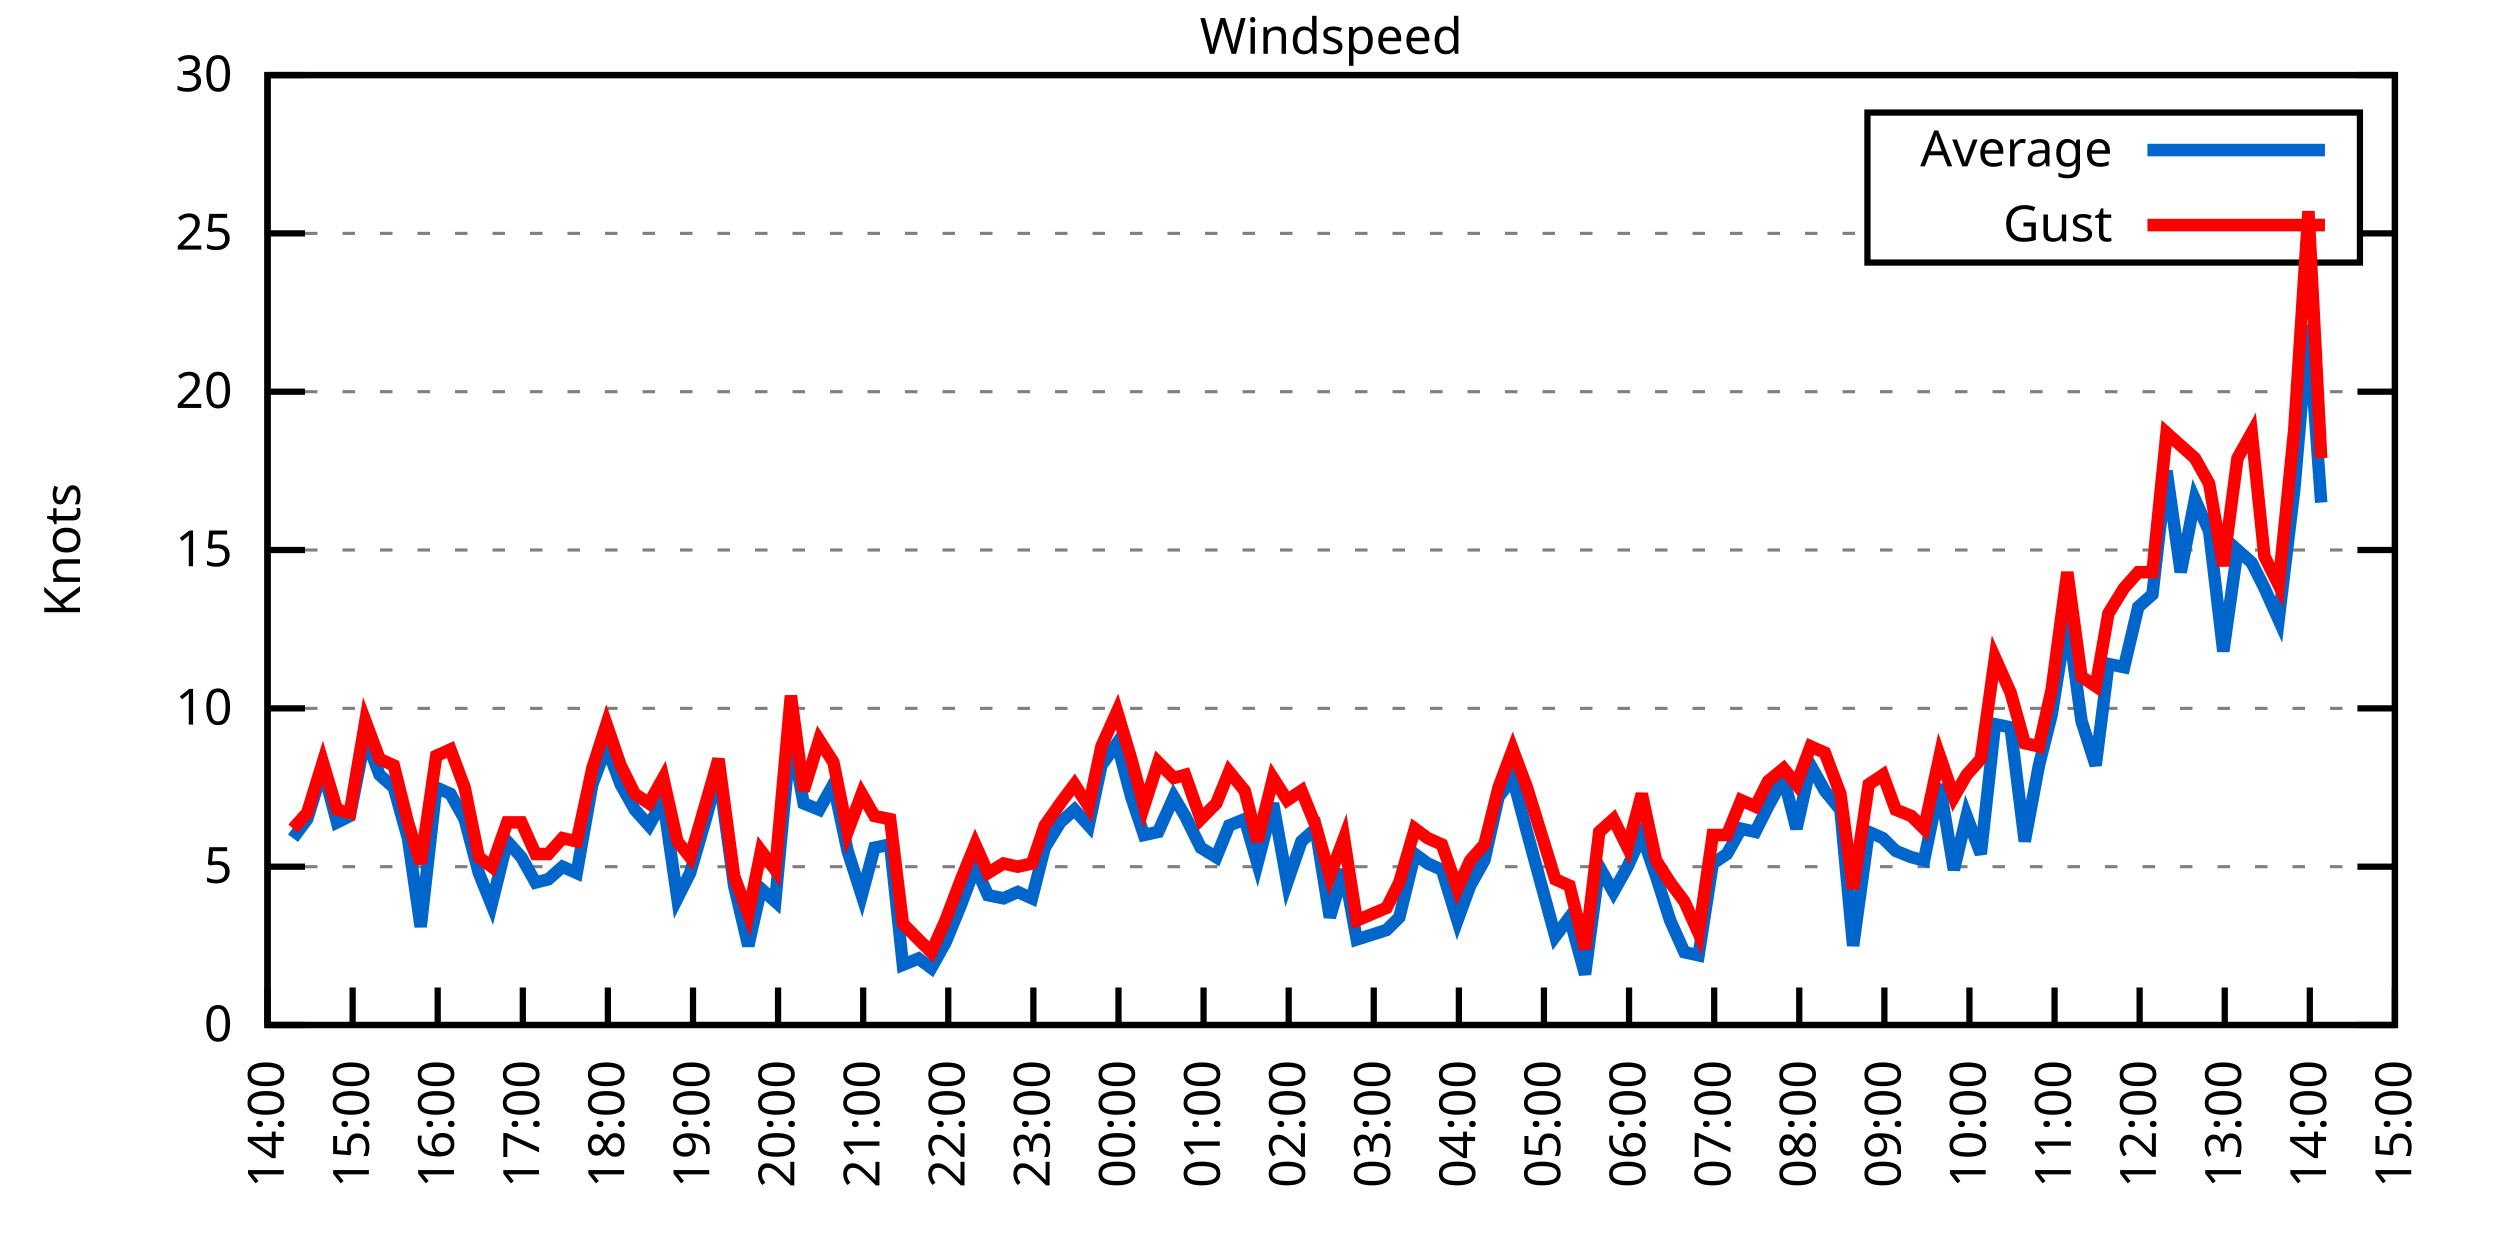
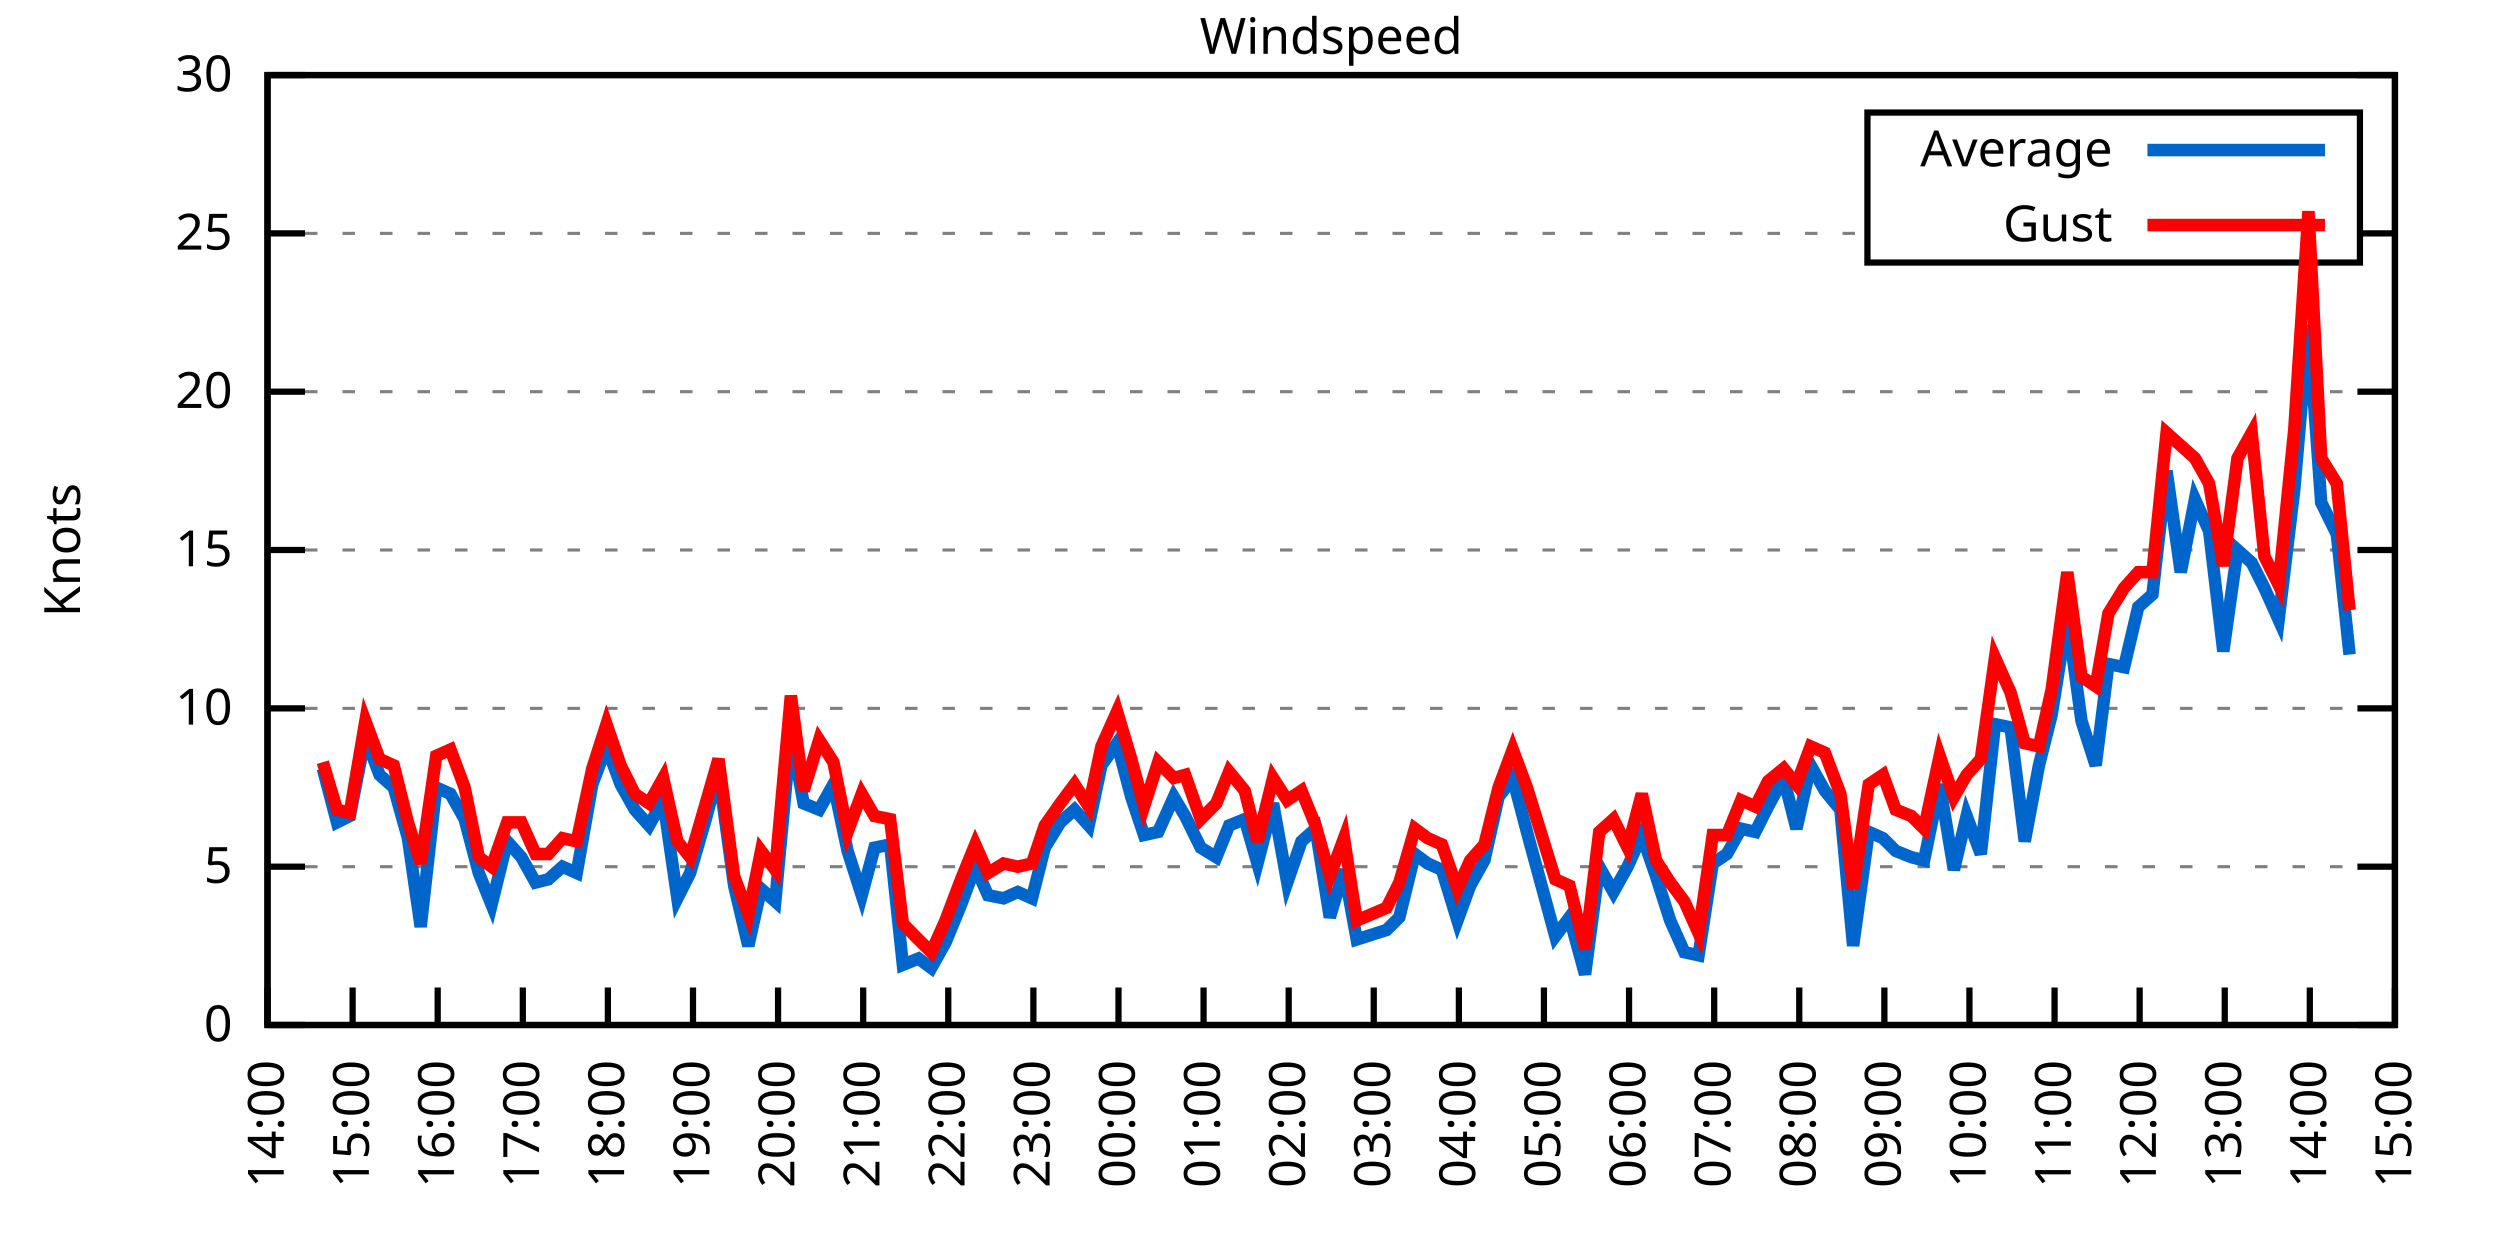
<svg xmlns="http://www.w3.org/2000/svg" xmlns:xlink="http://www.w3.org/1999/xlink" width="400" height="200" viewBox="0 0 400 200">
  <g id="gnuplot_canvas">
    <rect x="0" y="0" width="400" height="200" fill="none" />
    <defs>
      <circle id="gpDot" r="0.5" stroke-width="0.5" stroke="currentColor" />
      <path id="gpPt0" stroke-width="0.333" stroke="currentColor" d="M-1,0 h2 M0,-1 v2" />
      <path id="gpPt1" stroke-width="0.333" stroke="currentColor" d="M-1,-1 L1,1 M1,-1 L-1,1" />
      <path id="gpPt2" stroke-width="0.333" stroke="currentColor" d="M-1,0 L1,0 M0,-1 L0,1 M-1,-1 L1,1 M-1,1 L1,-1" />
      <rect id="gpPt3" stroke-width="0.333" stroke="currentColor" x="-1" y="-1" width="2" height="2" />
      <rect id="gpPt4" stroke-width="0.333" stroke="currentColor" fill="currentColor" x="-1" y="-1" width="2" height="2" />
      <circle id="gpPt5" stroke-width="0.333" stroke="currentColor" cx="0" cy="0" r="1" />
      <use xlink:href="#gpPt5" id="gpPt6" fill="currentColor" stroke="none" />
      <path id="gpPt7" stroke-width="0.333" stroke="currentColor" d="M0,-1.33 L-1.33,0.67 L1.33,0.67 z" />
      <use xlink:href="#gpPt7" id="gpPt8" fill="currentColor" stroke="none" />
      <use xlink:href="#gpPt7" id="gpPt9" stroke="currentColor" transform="rotate(180)" />
      <use xlink:href="#gpPt9" id="gpPt10" fill="currentColor" stroke="none" />
      <use xlink:href="#gpPt3" id="gpPt11" stroke="currentColor" transform="rotate(45)" />
      <use xlink:href="#gpPt11" id="gpPt12" fill="currentColor" stroke="none" />
      <path id="gpPt13" stroke-width="0.333" stroke="currentColor" d="M0,1.330 L1.265,0.411 L0.782,-1.067 L-0.782,-1.076 L-1.265,0.411 z" />
      <use xlink:href="#gpPt13" id="gpPt14" fill="currentColor" stroke="none" />
      <filter id="textbox" filterUnits="objectBoundingBox" x="0" y="0" height="1" width="1">
        <feFlood flood-color="white" flood-opacity="1" result="bgnd" />
        <feComposite in="SourceGraphic" in2="bgnd" operator="atop" />
      </filter>
      <filter id="greybox" filterUnits="objectBoundingBox" x="0" y="0" height="1" width="1">
        <feFlood flood-color="lightgrey" flood-opacity="1" result="grey" />
        <feComposite in="SourceGraphic" in2="grey" operator="atop" />
      </filter>
    </defs>
    <g fill="none" color="white" stroke="currentColor" stroke-width="1.00" stroke-linecap="butt" stroke-linejoin="miter">
</g>
    <g fill="none" color="black" stroke="currentColor" stroke-width="1.00" stroke-linecap="butt" stroke-linejoin="miter">
      <g stroke="none" shape-rendering="crispEdges">
        <polygon fill="rgb(255, 255, 255)" points="42.80,164.00 383.18,164.00 383.18,12.02 42.80,12.02 " />
      </g>
    </g>
    <g fill="none" color="black" stroke="currentColor" stroke-width="1.00" stroke-linecap="butt" stroke-linejoin="miter">
</g>
    <g fill="none" color="black" stroke="black" stroke-width="0.50" stroke-linecap="butt" stroke-linejoin="miter">
</g>
    <g fill="none" color="gray" stroke="currentColor" stroke-width="0.50" stroke-linecap="butt" stroke-linejoin="miter">
      <path stroke="gray" stroke-dasharray="2,4" class="gridline" d="M42.80,164.00 L383.19,164.00  " />
    </g>
    <g fill="none" color="gray" stroke="gray" stroke-width="1.00" stroke-linecap="butt" stroke-linejoin="miter">
</g>
    <g fill="none" color="black" stroke="currentColor" stroke-width="1.00" stroke-linecap="butt" stroke-linejoin="miter">
      <path stroke="black" d="M42.80,164.00 L48.80,164.00 M383.19,164.00 L377.19,164.00  " />
      <g transform="translate(37.20,166.60)" stroke="none" fill="black" font-family="Sans" font-size="8.00" text-anchor="end">
        <text>
          <tspan font-family="Sans"> 0</tspan>
        </text>
      </g>
    </g>
    <g fill="none" color="black" stroke="currentColor" stroke-width="1.00" stroke-linecap="butt" stroke-linejoin="miter">
</g>
    <g fill="none" color="black" stroke="black" stroke-width="0.50" stroke-linecap="butt" stroke-linejoin="miter">
</g>
    <g fill="none" color="gray" stroke="currentColor" stroke-width="0.50" stroke-linecap="butt" stroke-linejoin="miter">
      <path stroke="gray" stroke-dasharray="2,4" class="gridline" d="M42.80,138.67 L383.19,138.67  " />
    </g>
    <g fill="none" color="gray" stroke="gray" stroke-width="1.00" stroke-linecap="butt" stroke-linejoin="miter">
</g>
    <g fill="none" color="black" stroke="currentColor" stroke-width="1.00" stroke-linecap="butt" stroke-linejoin="miter">
      <path stroke="black" d="M42.80,138.67 L48.80,138.67 M383.19,138.67 L377.19,138.67  " />
      <g transform="translate(37.20,141.27)" stroke="none" fill="black" font-family="Sans" font-size="8.00" text-anchor="end">
        <text>
          <tspan font-family="Sans"> 5</tspan>
        </text>
      </g>
    </g>
    <g fill="none" color="black" stroke="currentColor" stroke-width="1.00" stroke-linecap="butt" stroke-linejoin="miter">
</g>
    <g fill="none" color="black" stroke="black" stroke-width="0.50" stroke-linecap="butt" stroke-linejoin="miter">
</g>
    <g fill="none" color="gray" stroke="currentColor" stroke-width="0.50" stroke-linecap="butt" stroke-linejoin="miter">
      <path stroke="gray" stroke-dasharray="2,4" class="gridline" d="M42.80,113.34 L383.19,113.34  " />
    </g>
    <g fill="none" color="gray" stroke="gray" stroke-width="1.00" stroke-linecap="butt" stroke-linejoin="miter">
</g>
    <g fill="none" color="black" stroke="currentColor" stroke-width="1.00" stroke-linecap="butt" stroke-linejoin="miter">
      <path stroke="black" d="M42.80,113.34 L48.80,113.34 M383.19,113.34 L377.19,113.34  " />
      <g transform="translate(37.20,115.94)" stroke="none" fill="black" font-family="Sans" font-size="8.00" text-anchor="end">
        <text>
          <tspan font-family="Sans"> 10</tspan>
        </text>
      </g>
    </g>
    <g fill="none" color="black" stroke="currentColor" stroke-width="1.00" stroke-linecap="butt" stroke-linejoin="miter">
</g>
    <g fill="none" color="black" stroke="black" stroke-width="0.50" stroke-linecap="butt" stroke-linejoin="miter">
</g>
    <g fill="none" color="gray" stroke="currentColor" stroke-width="0.50" stroke-linecap="butt" stroke-linejoin="miter">
      <path stroke="gray" stroke-dasharray="2,4" class="gridline" d="M42.80,88.00 L383.19,88.00  " />
    </g>
    <g fill="none" color="gray" stroke="gray" stroke-width="1.00" stroke-linecap="butt" stroke-linejoin="miter">
</g>
    <g fill="none" color="black" stroke="currentColor" stroke-width="1.00" stroke-linecap="butt" stroke-linejoin="miter">
      <path stroke="black" d="M42.80,88.00 L48.80,88.00 M383.19,88.00 L377.19,88.00  " />
      <g transform="translate(37.20,90.60)" stroke="none" fill="black" font-family="Sans" font-size="8.00" text-anchor="end">
        <text>
          <tspan font-family="Sans"> 15</tspan>
        </text>
      </g>
    </g>
    <g fill="none" color="black" stroke="currentColor" stroke-width="1.00" stroke-linecap="butt" stroke-linejoin="miter">
</g>
    <g fill="none" color="black" stroke="black" stroke-width="0.50" stroke-linecap="butt" stroke-linejoin="miter">
</g>
    <g fill="none" color="gray" stroke="currentColor" stroke-width="0.50" stroke-linecap="butt" stroke-linejoin="miter">
      <path stroke="gray" stroke-dasharray="2,4" class="gridline" d="M42.80,62.67 L383.19,62.67  " />
    </g>
    <g fill="none" color="gray" stroke="gray" stroke-width="1.00" stroke-linecap="butt" stroke-linejoin="miter">
</g>
    <g fill="none" color="black" stroke="currentColor" stroke-width="1.00" stroke-linecap="butt" stroke-linejoin="miter">
      <path stroke="black" d="M42.80,62.67 L48.80,62.67 M383.19,62.67 L377.19,62.67  " />
      <g transform="translate(37.20,65.27)" stroke="none" fill="black" font-family="Sans" font-size="8.00" text-anchor="end">
        <text>
          <tspan font-family="Sans"> 20</tspan>
        </text>
      </g>
    </g>
    <g fill="none" color="black" stroke="currentColor" stroke-width="1.00" stroke-linecap="butt" stroke-linejoin="miter">
</g>
    <g fill="none" color="black" stroke="black" stroke-width="0.50" stroke-linecap="butt" stroke-linejoin="miter">
</g>
    <g fill="none" color="gray" stroke="currentColor" stroke-width="0.50" stroke-linecap="butt" stroke-linejoin="miter">
      <path stroke="gray" stroke-dasharray="2,4" class="gridline" d="M42.80,37.34 L298.79,37.34 M377.59,37.34 L383.19,37.34  " />
    </g>
    <g fill="none" color="gray" stroke="gray" stroke-width="1.00" stroke-linecap="butt" stroke-linejoin="miter">
</g>
    <g fill="none" color="black" stroke="currentColor" stroke-width="1.00" stroke-linecap="butt" stroke-linejoin="miter">
      <path stroke="black" d="M42.80,37.34 L48.80,37.34 M383.19,37.34 L377.19,37.34  " />
      <g transform="translate(37.20,39.94)" stroke="none" fill="black" font-family="Sans" font-size="8.00" text-anchor="end">
        <text>
          <tspan font-family="Sans"> 25</tspan>
        </text>
      </g>
    </g>
    <g fill="none" color="black" stroke="currentColor" stroke-width="1.00" stroke-linecap="butt" stroke-linejoin="miter">
</g>
    <g fill="none" color="black" stroke="black" stroke-width="0.50" stroke-linecap="butt" stroke-linejoin="miter">
</g>
    <g fill="none" color="gray" stroke="currentColor" stroke-width="0.50" stroke-linecap="butt" stroke-linejoin="miter">
      <path stroke="gray" stroke-dasharray="2,4" class="gridline" d="M42.80,12.01 L383.19,12.01  " />
    </g>
    <g fill="none" color="gray" stroke="gray" stroke-width="1.00" stroke-linecap="butt" stroke-linejoin="miter">
</g>
    <g fill="none" color="black" stroke="currentColor" stroke-width="1.00" stroke-linecap="butt" stroke-linejoin="miter">
      <path stroke="black" d="M42.80,12.01 L48.80,12.01 M383.19,12.01 L377.19,12.01  " />
      <g transform="translate(37.20,14.61)" stroke="none" fill="black" font-family="Sans" font-size="8.00" text-anchor="end">
        <text>
          <tspan font-family="Sans"> 30</tspan>
        </text>
      </g>
    </g>
    <g fill="none" color="black" stroke="currentColor" stroke-width="1.00" stroke-linecap="butt" stroke-linejoin="miter">
      <path stroke="black" d="M42.80,164.00 L42.80,158.00  " />
      <g transform="translate(45.40,169.60) rotate(270.00)" stroke="none" fill="black" font-family="Sans" font-size="8.00" text-anchor="end">
        <text>
          <tspan font-family="Sans">14:00</tspan>
        </text>
      </g>
    </g>
    <g fill="none" color="black" stroke="currentColor" stroke-width="1.00" stroke-linecap="butt" stroke-linejoin="miter">
      <path stroke="black" d="M56.42,164.00 L56.42,158.00  " />
      <g transform="translate(59.02,169.60) rotate(270.00)" stroke="none" fill="black" font-family="Sans" font-size="8.00" text-anchor="end">
        <text>
          <tspan font-family="Sans">15:00</tspan>
        </text>
      </g>
    </g>
    <g fill="none" color="black" stroke="currentColor" stroke-width="1.00" stroke-linecap="butt" stroke-linejoin="miter">
      <path stroke="black" d="M70.03,164.00 L70.03,158.00  " />
      <g transform="translate(72.63,169.60) rotate(270.00)" stroke="none" fill="black" font-family="Sans" font-size="8.00" text-anchor="end">
        <text>
          <tspan font-family="Sans">16:00</tspan>
        </text>
      </g>
    </g>
    <g fill="none" color="black" stroke="currentColor" stroke-width="1.00" stroke-linecap="butt" stroke-linejoin="miter">
      <path stroke="black" d="M83.65,164.00 L83.65,158.00  " />
      <g transform="translate(86.25,169.60) rotate(270.00)" stroke="none" fill="black" font-family="Sans" font-size="8.00" text-anchor="end">
        <text>
          <tspan font-family="Sans">17:00</tspan>
        </text>
      </g>
    </g>
    <g fill="none" color="black" stroke="currentColor" stroke-width="1.00" stroke-linecap="butt" stroke-linejoin="miter">
      <path stroke="black" d="M97.26,164.00 L97.26,158.00  " />
      <g transform="translate(99.86,169.60) rotate(270.00)" stroke="none" fill="black" font-family="Sans" font-size="8.00" text-anchor="end">
        <text>
          <tspan font-family="Sans">18:00</tspan>
        </text>
      </g>
    </g>
    <g fill="none" color="black" stroke="currentColor" stroke-width="1.00" stroke-linecap="butt" stroke-linejoin="miter">
      <path stroke="black" d="M110.88,164.00 L110.88,158.00  " />
      <g transform="translate(113.48,169.60) rotate(270.00)" stroke="none" fill="black" font-family="Sans" font-size="8.00" text-anchor="end">
        <text>
          <tspan font-family="Sans">19:00</tspan>
        </text>
      </g>
    </g>
    <g fill="none" color="black" stroke="currentColor" stroke-width="1.00" stroke-linecap="butt" stroke-linejoin="miter">
      <path stroke="black" d="M124.49,164.00 L124.49,158.00  " />
      <g transform="translate(127.09,169.60) rotate(270.00)" stroke="none" fill="black" font-family="Sans" font-size="8.00" text-anchor="end">
        <text>
          <tspan font-family="Sans">20:00</tspan>
        </text>
      </g>
    </g>
    <g fill="none" color="black" stroke="currentColor" stroke-width="1.00" stroke-linecap="butt" stroke-linejoin="miter">
      <path stroke="black" d="M138.11,164.00 L138.11,158.00  " />
      <g transform="translate(140.71,169.60) rotate(270.00)" stroke="none" fill="black" font-family="Sans" font-size="8.00" text-anchor="end">
        <text>
          <tspan font-family="Sans">21:00</tspan>
        </text>
      </g>
    </g>
    <g fill="none" color="black" stroke="currentColor" stroke-width="1.00" stroke-linecap="butt" stroke-linejoin="miter">
      <path stroke="black" d="M151.72,164.00 L151.72,158.00  " />
      <g transform="translate(154.32,169.60) rotate(270.00)" stroke="none" fill="black" font-family="Sans" font-size="8.00" text-anchor="end">
        <text>
          <tspan font-family="Sans">22:00</tspan>
        </text>
      </g>
    </g>
    <g fill="none" color="black" stroke="currentColor" stroke-width="1.00" stroke-linecap="butt" stroke-linejoin="miter">
      <path stroke="black" d="M165.34,164.00 L165.34,158.00  " />
      <g transform="translate(167.94,169.60) rotate(270.00)" stroke="none" fill="black" font-family="Sans" font-size="8.00" text-anchor="end">
        <text>
          <tspan font-family="Sans">23:00</tspan>
        </text>
      </g>
    </g>
    <g fill="none" color="black" stroke="currentColor" stroke-width="1.00" stroke-linecap="butt" stroke-linejoin="miter">
      <path stroke="black" d="M178.96,164.00 L178.96,158.00  " />
      <g transform="translate(181.56,169.60) rotate(270.00)" stroke="none" fill="black" font-family="Sans" font-size="8.00" text-anchor="end">
        <text>
          <tspan font-family="Sans">00:00</tspan>
        </text>
      </g>
    </g>
    <g fill="none" color="black" stroke="currentColor" stroke-width="1.00" stroke-linecap="butt" stroke-linejoin="miter">
      <path stroke="black" d="M192.57,164.00 L192.57,158.00  " />
      <g transform="translate(195.17,169.60) rotate(270.00)" stroke="none" fill="black" font-family="Sans" font-size="8.00" text-anchor="end">
        <text>
          <tspan font-family="Sans">01:00</tspan>
        </text>
      </g>
    </g>
    <g fill="none" color="black" stroke="currentColor" stroke-width="1.00" stroke-linecap="butt" stroke-linejoin="miter">
      <path stroke="black" d="M206.19,164.00 L206.19,158.00  " />
      <g transform="translate(208.79,169.60) rotate(270.00)" stroke="none" fill="black" font-family="Sans" font-size="8.00" text-anchor="end">
        <text>
          <tspan font-family="Sans">02:00</tspan>
        </text>
      </g>
    </g>
    <g fill="none" color="black" stroke="currentColor" stroke-width="1.00" stroke-linecap="butt" stroke-linejoin="miter">
      <path stroke="black" d="M219.80,164.00 L219.80,158.00  " />
      <g transform="translate(222.40,169.60) rotate(270.00)" stroke="none" fill="black" font-family="Sans" font-size="8.00" text-anchor="end">
        <text>
          <tspan font-family="Sans">03:00</tspan>
        </text>
      </g>
    </g>
    <g fill="none" color="black" stroke="currentColor" stroke-width="1.00" stroke-linecap="butt" stroke-linejoin="miter">
      <path stroke="black" d="M233.42,164.00 L233.42,158.00  " />
      <g transform="translate(236.02,169.60) rotate(270.00)" stroke="none" fill="black" font-family="Sans" font-size="8.00" text-anchor="end">
        <text>
          <tspan font-family="Sans">04:00</tspan>
        </text>
      </g>
    </g>
    <g fill="none" color="black" stroke="currentColor" stroke-width="1.00" stroke-linecap="butt" stroke-linejoin="miter">
      <path stroke="black" d="M247.03,164.00 L247.03,158.00  " />
      <g transform="translate(249.63,169.60) rotate(270.00)" stroke="none" fill="black" font-family="Sans" font-size="8.00" text-anchor="end">
        <text>
          <tspan font-family="Sans">05:00</tspan>
        </text>
      </g>
    </g>
    <g fill="none" color="black" stroke="currentColor" stroke-width="1.00" stroke-linecap="butt" stroke-linejoin="miter">
      <path stroke="black" d="M260.65,164.00 L260.65,158.00  " />
      <g transform="translate(263.25,169.60) rotate(270.00)" stroke="none" fill="black" font-family="Sans" font-size="8.00" text-anchor="end">
        <text>
          <tspan font-family="Sans">06:00</tspan>
        </text>
      </g>
    </g>
    <g fill="none" color="black" stroke="currentColor" stroke-width="1.00" stroke-linecap="butt" stroke-linejoin="miter">
      <path stroke="black" d="M274.27,164.00 L274.27,158.00  " />
      <g transform="translate(276.87,169.60) rotate(270.00)" stroke="none" fill="black" font-family="Sans" font-size="8.00" text-anchor="end">
        <text>
          <tspan font-family="Sans">07:00</tspan>
        </text>
      </g>
    </g>
    <g fill="none" color="black" stroke="currentColor" stroke-width="1.00" stroke-linecap="butt" stroke-linejoin="miter">
      <path stroke="black" d="M287.88,164.00 L287.88,158.00  " />
      <g transform="translate(290.48,169.60) rotate(270.00)" stroke="none" fill="black" font-family="Sans" font-size="8.00" text-anchor="end">
        <text>
          <tspan font-family="Sans">08:00</tspan>
        </text>
      </g>
    </g>
    <g fill="none" color="black" stroke="currentColor" stroke-width="1.00" stroke-linecap="butt" stroke-linejoin="miter">
      <path stroke="black" d="M301.50,164.00 L301.50,158.00  " />
      <g transform="translate(304.10,169.60) rotate(270.00)" stroke="none" fill="black" font-family="Sans" font-size="8.00" text-anchor="end">
        <text>
          <tspan font-family="Sans">09:00</tspan>
        </text>
      </g>
    </g>
    <g fill="none" color="black" stroke="currentColor" stroke-width="1.00" stroke-linecap="butt" stroke-linejoin="miter">
      <path stroke="black" d="M315.11,164.00 L315.11,158.00  " />
      <g transform="translate(317.71,169.60) rotate(270.00)" stroke="none" fill="black" font-family="Sans" font-size="8.00" text-anchor="end">
        <text>
          <tspan font-family="Sans">10:00</tspan>
        </text>
      </g>
    </g>
    <g fill="none" color="black" stroke="currentColor" stroke-width="1.00" stroke-linecap="butt" stroke-linejoin="miter">
      <path stroke="black" d="M328.73,164.00 L328.73,158.00  " />
      <g transform="translate(331.33,169.60) rotate(270.00)" stroke="none" fill="black" font-family="Sans" font-size="8.00" text-anchor="end">
        <text>
          <tspan font-family="Sans">11:00</tspan>
        </text>
      </g>
    </g>
    <g fill="none" color="black" stroke="currentColor" stroke-width="1.00" stroke-linecap="butt" stroke-linejoin="miter">
      <path stroke="black" d="M342.34,164.00 L342.34,158.00  " />
      <g transform="translate(344.94,169.60) rotate(270.00)" stroke="none" fill="black" font-family="Sans" font-size="8.00" text-anchor="end">
        <text>
          <tspan font-family="Sans">12:00</tspan>
        </text>
      </g>
    </g>
    <g fill="none" color="black" stroke="currentColor" stroke-width="1.00" stroke-linecap="butt" stroke-linejoin="miter">
      <path stroke="black" d="M355.96,164.00 L355.96,158.00  " />
      <g transform="translate(358.56,169.60) rotate(270.00)" stroke="none" fill="black" font-family="Sans" font-size="8.00" text-anchor="end">
        <text>
          <tspan font-family="Sans">13:00</tspan>
        </text>
      </g>
    </g>
    <g fill="none" color="black" stroke="currentColor" stroke-width="1.00" stroke-linecap="butt" stroke-linejoin="miter">
      <path stroke="black" d="M369.57,164.00 L369.57,158.00  " />
      <g transform="translate(372.17,169.60) rotate(270.00)" stroke="none" fill="black" font-family="Sans" font-size="8.00" text-anchor="end">
        <text>
          <tspan font-family="Sans">14:00</tspan>
        </text>
      </g>
    </g>
    <g fill="none" color="black" stroke="currentColor" stroke-width="1.00" stroke-linecap="butt" stroke-linejoin="miter">
      <path stroke="black" d="M383.19,164.00 L383.19,158.00  " />
      <g transform="translate(385.79,169.60) rotate(270.00)" stroke="none" fill="black" font-family="Sans" font-size="8.00" text-anchor="end">
        <text>
          <tspan font-family="Sans">15:00</tspan>
        </text>
      </g>
    </g>
    <g fill="none" color="black" stroke="currentColor" stroke-width="1.00" stroke-linecap="butt" stroke-linejoin="miter">
</g>
    <g fill="none" color="black" stroke="currentColor" stroke-width="1.00" stroke-linecap="butt" stroke-linejoin="miter">
      <path stroke="black" d="M42.80,12.01 L42.80,164.00 L383.19,164.00 L383.19,12.01 L42.80,12.01 Z  " />
    </g>
    <g fill="none" color="black" stroke="currentColor" stroke-width="1.00" stroke-linecap="butt" stroke-linejoin="miter">
</g>
    <g fill="none" color="black" stroke="currentColor" stroke-width="1.00" stroke-linecap="butt" stroke-linejoin="miter">
      <path stroke="black" d="M298.79,42.01 L298.79,18.01 L377.59,18.01 L377.59,42.01 L298.79,42.01 Z  " />
    </g>
    <g id="Windspeed_plot_1">
      <g fill="none" color="white" stroke="black" stroke-width="2.00" stroke-linecap="butt" stroke-linejoin="miter">
</g>
      <g fill="none" color="black" stroke="currentColor" stroke-width="2.00" stroke-linecap="butt" stroke-linejoin="miter">
        <g transform="translate(337.99,26.61)" stroke="none" fill="black" font-family="Sans" font-size="8.00" text-anchor="end">
          <text>
            <tspan font-family="Sans">Average</tspan>
          </text>
        </g>
      </g>
      <g fill="none" color="black" stroke="currentColor" stroke-width="2.00" stroke-linecap="butt" stroke-linejoin="miter">
-         <path stroke="rgb(  0, 102, 204)" d="M343.59,24.01 L371.99,24.01 M46.88,134.11 L49.15,131.07 L51.65,122.96 L53.92,131.58 L55.96,130.56 L58.46,117.90   L60.73,123.98 L63.00,126.00 L65.27,134.11 L67.31,148.29 L69.80,126.00 L72.07,127.02 L74.34,131.07 L76.61,139.68   L78.65,144.75 L81.15,134.62 L83.42,137.15 L85.69,141.20 L87.73,140.69 L90.00,138.67 L92.27,139.68 L94.77,125.50   L97.04,119.42 L99.30,125.50 L101.57,129.55 L103.84,132.08 L106.11,128.03 L108.38,143.73 L110.42,139.68 L112.92,131.07   L114.96,123.47 L117.46,141.71 L119.73,151.33 L121.77,142.21 L124.04,144.24 L126.54,117.39 L128.58,128.54 L131.07,129.55   L133.34,125.50 L135.61,136.14 L137.88,143.23 L139.92,135.63 L142.42,135.12 L144.46,154.37 L146.96,153.36 L149.00,154.88   L151.27,150.83 L153.77,144.75 L156.04,138.67 L158.08,143.23 L160.57,143.73 L162.84,142.72 L165.11,143.73 L167.16,135.63   L169.65,131.58 L171.92,129.55 L174.19,132.08 L176.23,122.46 L178.73,118.91 L181.00,127.52 L183.04,133.60 L185.31,133.10   L187.81,127.52 L189.62,130.56 L192.12,135.63 L194.61,137.15 L196.66,132.08 L199.15,131.07 L201.19,138.16 L203.69,128.54   L205.96,141.20 L208.23,134.62 L210.50,132.59 L212.77,146.77 L215.04,139.17 L217.08,150.32 L221.85,148.80 L223.89,146.77   L226.38,136.64 L228.43,138.16 L230.70,139.17 L233.19,147.28 L235.23,141.71 L237.50,137.66 L239.77,127.52 L242.04,124.48   L244.31,133.10 L248.85,149.81 L251.12,146.77 L253.61,155.89 L255.88,138.67 L258.15,142.72 L260.42,138.67 L262.69,133.60   L264.96,140.19 L267.23,147.28 L269.50,152.35 L271.77,152.85 L274.04,138.16 L276.31,136.64 L278.58,132.59 L280.85,133.10   L282.89,129.04 L285.38,124.48 L287.43,132.59 L289.70,122.46 L291.97,126.51 L294.46,129.55 L296.50,151.33 L299.00,133.10   L301.27,134.11 L303.31,136.14 L305.81,137.15 L307.85,137.66 L310.35,125.50 L312.62,139.17 L314.66,130.56 L316.93,136.64   L319.20,115.87 L321.69,116.38 L323.96,134.62 L326.23,122.46 L328.27,114.35 L330.77,98.64 L333.04,115.36 L335.31,122.46   L337.35,106.24 L339.85,106.75 L342.12,97.12 L344.39,95.10 L346.65,75.34 L348.92,91.55 L351.19,79.90 L353.46,84.97   L355.73,104.22 L358.00,88.00 L360.27,90.03 L362.31,94.08 L364.58,99.15 L367.08,78.38 L369.35,52.03 L371.39,80.41    " />
+         <path stroke="rgb(  0, 102, 204)" d="M343.59,24.01 L371.99,24.01 M51.65,122.96 L53.92,131.58 L55.96,130.56 L58.46,117.90 L60.73,123.98 L63.00,126.00   L65.27,134.11 L67.31,148.29 L69.80,126.00 L72.07,127.02 L74.34,131.07 L76.61,139.68 L78.65,144.75 L81.15,134.62   L83.42,137.15 L85.69,141.20 L87.73,140.69 L90.00,138.67 L92.27,139.68 L94.77,125.50 L97.04,119.42 L99.30,125.50   L101.57,129.55 L103.84,132.08 L106.11,128.03 L108.38,143.73 L110.42,139.68 L112.92,131.07 L114.96,123.47 L117.46,141.71   L119.73,151.33 L121.77,142.21 L124.04,144.24 L126.54,117.39 L128.58,128.54 L131.07,129.55 L133.34,125.50 L135.61,136.14   L137.88,143.23 L139.92,135.63 L142.42,135.12 L144.46,154.37 L146.96,153.36 L149.00,154.88 L151.27,150.83 L153.77,144.75   L156.04,138.67 L158.08,143.23 L160.57,143.73 L162.84,142.72 L165.11,143.73 L167.16,135.63 L169.65,131.58 L171.92,129.55   L174.19,132.08 L176.23,122.46 L178.73,118.91 L181.00,127.52 L183.04,133.60 L185.31,133.10 L187.81,127.52 L189.62,130.56   L192.12,135.63 L194.61,137.15 L196.66,132.08 L199.15,131.07 L201.19,138.16 L203.69,128.54 L205.96,141.20 L208.23,134.62   L210.50,132.59 L212.77,146.77 L215.04,139.17 L217.08,150.32 L221.85,148.80 L223.89,146.77 L226.38,136.64 L228.43,138.16   L230.70,139.17 L233.19,147.28 L235.23,141.71 L237.50,137.66 L239.77,127.52 L242.04,124.48 L244.31,133.10 L248.85,149.81   L251.12,146.77 L253.61,155.89 L255.88,138.67 L258.15,142.72 L260.42,138.67 L262.69,133.60 L264.96,140.19 L267.23,147.28   L269.50,152.35 L271.77,152.85 L274.04,138.16 L276.31,136.64 L278.58,132.59 L280.85,133.10 L282.89,129.04 L285.38,124.48   L287.43,132.59 L289.70,122.46 L291.97,126.51 L294.46,129.55 L296.50,151.33 L299.00,133.10 L301.27,134.11 L303.31,136.14   L305.81,137.15 L307.85,137.66 L310.35,125.50 L312.62,139.17 L314.66,130.56 L316.93,136.64 L319.20,115.87 L321.69,116.38   L323.96,134.62 L326.23,122.46 L328.27,114.35 L330.77,98.64 L333.04,115.36 L335.31,122.46 L337.35,106.24 L339.85,106.75   L342.12,97.12 L344.39,95.10 L346.65,75.34 L348.92,91.55 L351.19,79.90 L353.46,84.97 L355.73,104.22 L358.00,88.00   L360.27,90.03 L362.31,94.08 L364.58,99.15 L367.08,78.38 L369.35,52.03 L371.39,80.41 L373.89,85.47 L375.93,104.72    " />
      </g>
    </g>
    <g id="Windspeed_plot_2">
      <g fill="none" color="black" stroke="currentColor" stroke-width="2.00" stroke-linecap="butt" stroke-linejoin="miter">
        <g transform="translate(337.99,38.61)" stroke="none" fill="black" font-family="Sans" font-size="8.00" text-anchor="end">
          <text>
            <tspan font-family="Sans">Gust</tspan>
          </text>
        </g>
      </g>
      <g fill="none" color="black" stroke="currentColor" stroke-width="2.00" stroke-linecap="butt" stroke-linejoin="miter">
-         <path stroke="rgb(255,   0,   0)" d="M343.59,36.01 L371.99,36.01 M46.88,132.59 L49.15,130.06 L51.65,121.95 L53.92,129.55 L55.96,130.06 L58.46,115.36   L60.73,121.44 L63.00,122.46 L65.27,131.58 L67.31,138.16 L69.80,120.94 L72.07,119.92 L74.34,126.00 L76.61,137.15   L78.65,138.67 L81.15,131.58 L83.42,131.58 L85.69,136.64 L87.73,136.64 L90.00,134.11 L92.27,134.62 L94.77,122.96   L97.04,115.87 L99.30,122.46 L101.57,127.02 L103.84,128.54 L106.11,124.48 L108.38,134.62 L110.42,137.15 L112.92,128.54   L114.96,121.44 L117.46,140.19 L119.73,146.27 L121.77,136.14 L124.04,139.17 L126.54,111.31 L128.58,126.51 L131.07,118.40   L133.34,121.95 L135.61,133.10 L137.88,127.02 L139.92,130.56 L142.42,131.07 L144.46,147.79 L146.96,150.32 L149.00,152.35   L151.27,147.28 L153.77,140.69 L156.04,135.12 L158.08,139.68 L160.57,138.16 L162.84,138.67 L165.11,138.16 L167.16,132.08   L169.65,128.54 L171.92,125.50 L174.19,129.04 L176.23,119.42 L178.73,113.84 L181.00,121.44 L183.04,129.04 L185.31,121.95   L187.81,124.48 L189.62,123.98 L192.12,131.07 L194.61,128.54 L196.66,123.47 L199.15,126.51 L201.19,134.62 L203.69,124.48   L205.96,128.03 L208.23,126.51 L210.50,132.08 L212.77,140.19 L215.04,134.11 L217.08,147.28 L221.85,145.25 L223.89,141.20   L226.38,132.59 L228.43,134.11 L230.70,135.12 L233.19,142.21 L235.23,137.66 L237.50,135.12 L239.77,126.00 L242.04,119.92   L244.31,126.00 L248.85,140.69 L251.12,141.71 L253.61,151.84 L255.88,133.10 L258.15,131.07 L260.42,135.63 L262.69,127.02   L264.96,137.66 L267.23,141.20 L269.50,144.24 L271.77,149.31 L274.04,133.60 L276.31,133.60 L278.58,128.03 L280.85,129.04   L282.89,124.99 L285.38,122.96 L287.43,125.50 L289.70,119.42 L291.97,120.43 L294.46,127.02 L296.50,142.21 L299.00,125.50   L301.27,123.98 L303.31,129.55 L305.81,130.56 L307.85,132.59 L310.35,120.94 L312.62,127.52 L314.66,123.98 L316.93,121.44   L319.20,105.23 L321.69,110.80 L323.96,118.91 L326.23,119.42 L328.27,110.30 L330.77,91.55 L333.04,108.27 L335.31,109.79   L337.35,98.14 L339.85,94.08 L342.12,91.55 L344.39,91.55 L346.65,69.26 L348.92,71.29 L351.19,73.31 L353.46,77.37   L355.73,90.54 L358.00,73.31 L360.27,69.26 L362.31,89.02 L364.58,93.58 L367.08,68.75 L369.35,33.80 L371.39,73.31    " />
+         <path stroke="rgb(255,   0,   0)" d="M343.59,36.01 L371.99,36.01 M51.65,121.95 L53.92,129.55 L55.96,130.06 L58.46,115.36 L60.73,121.44 L63.00,122.46   L65.27,131.58 L67.31,138.16 L69.80,120.94 L72.07,119.92 L74.34,126.00 L76.61,137.15 L78.65,138.67 L81.15,131.58   L83.42,131.58 L85.69,136.64 L87.73,136.64 L90.00,134.11 L92.27,134.62 L94.77,122.96 L97.04,115.87 L99.30,122.46   L101.57,127.02 L103.84,128.54 L106.11,124.48 L108.38,134.62 L110.42,137.15 L112.92,128.54 L114.96,121.44 L117.46,140.19   L119.73,146.27 L121.77,136.14 L124.04,139.17 L126.54,111.31 L128.58,126.51 L131.07,118.40 L133.34,121.95 L135.61,133.10   L137.88,127.02 L139.92,130.56 L142.42,131.07 L144.46,147.79 L146.96,150.32 L149.00,152.35 L151.27,147.28 L153.77,140.69   L156.04,135.12 L158.08,139.68 L160.57,138.16 L162.84,138.67 L165.11,138.16 L167.16,132.08 L169.65,128.54 L171.92,125.50   L174.19,129.04 L176.23,119.42 L178.73,113.84 L181.00,121.44 L183.04,129.04 L185.31,121.95 L187.81,124.48 L189.62,123.98   L192.12,131.07 L194.61,128.54 L196.66,123.47 L199.15,126.51 L201.19,134.62 L203.69,124.48 L205.96,128.03 L208.23,126.51   L210.50,132.08 L212.77,140.19 L215.04,134.11 L217.08,147.28 L221.85,145.25 L223.89,141.20 L226.38,132.59 L228.43,134.11   L230.70,135.12 L233.19,142.21 L235.23,137.66 L237.50,135.12 L239.77,126.00 L242.04,119.92 L244.31,126.00 L248.85,140.69   L251.12,141.71 L253.61,151.84 L255.88,133.10 L258.15,131.07 L260.42,135.63 L262.69,127.02 L264.96,137.66 L267.23,141.20   L269.50,144.24 L271.77,149.31 L274.04,133.60 L276.31,133.60 L278.58,128.03 L280.85,129.04 L282.89,124.99 L285.38,122.96   L287.43,125.50 L289.70,119.42 L291.97,120.43 L294.46,127.02 L296.50,142.21 L299.00,125.50 L301.27,123.98 L303.31,129.55   L305.81,130.56 L307.85,132.59 L310.35,120.94 L312.62,127.52 L314.66,123.98 L316.93,121.44 L319.20,105.23 L321.69,110.80   L323.96,118.91 L326.23,119.42 L328.27,110.30 L330.77,91.55 L333.04,108.27 L335.31,109.79 L337.35,98.14 L339.85,94.08   L342.12,91.55 L344.39,91.55 L346.65,69.26 L348.92,71.29 L351.19,73.31 L353.46,77.37 L355.73,90.54 L358.00,73.31   L360.27,69.26 L362.31,89.02 L364.58,93.58 L367.08,68.75 L369.35,33.80 L371.39,73.31 L373.89,77.37 L375.93,97.63    " />
      </g>
    </g>
    <g fill="none" color="black" stroke="currentColor" stroke-width="2.00" stroke-linecap="butt" stroke-linejoin="miter">
</g>
    <g fill="none" color="black" stroke="black" stroke-width="1.00" stroke-linecap="butt" stroke-linejoin="miter">
</g>
    <g fill="none" color="black" stroke="currentColor" stroke-width="1.00" stroke-linecap="butt" stroke-linejoin="miter">
      <path stroke="black" d="M42.80,12.01 L42.80,164.00 L383.19,164.00 L383.19,12.01 L42.80,12.01 Z  " />
      <g transform="translate(12.80,88.01) rotate(270.00)" stroke="none" fill="black" font-family="Sans" font-size="8.00" text-anchor="middle">
        <text>
          <tspan font-family="Sans">Knots</tspan>
        </text>
      </g>
    </g>
    <g fill="none" color="black" stroke="currentColor" stroke-width="1.00" stroke-linecap="butt" stroke-linejoin="miter">
</g>
    <g fill="none" color="black" stroke="currentColor" stroke-width="1.00" stroke-linecap="butt" stroke-linejoin="miter">
      <g transform="translate(212.99,8.61)" stroke="none" fill="black" font-family="Sans" font-size="8.00" text-anchor="middle">
        <text>
          <tspan font-family="Sans">Windspeed</tspan>
        </text>
      </g>
    </g>
    <g fill="none" color="black" stroke="currentColor" stroke-width="1.00" stroke-linecap="butt" stroke-linejoin="miter">
</g>
  </g>
</svg>
